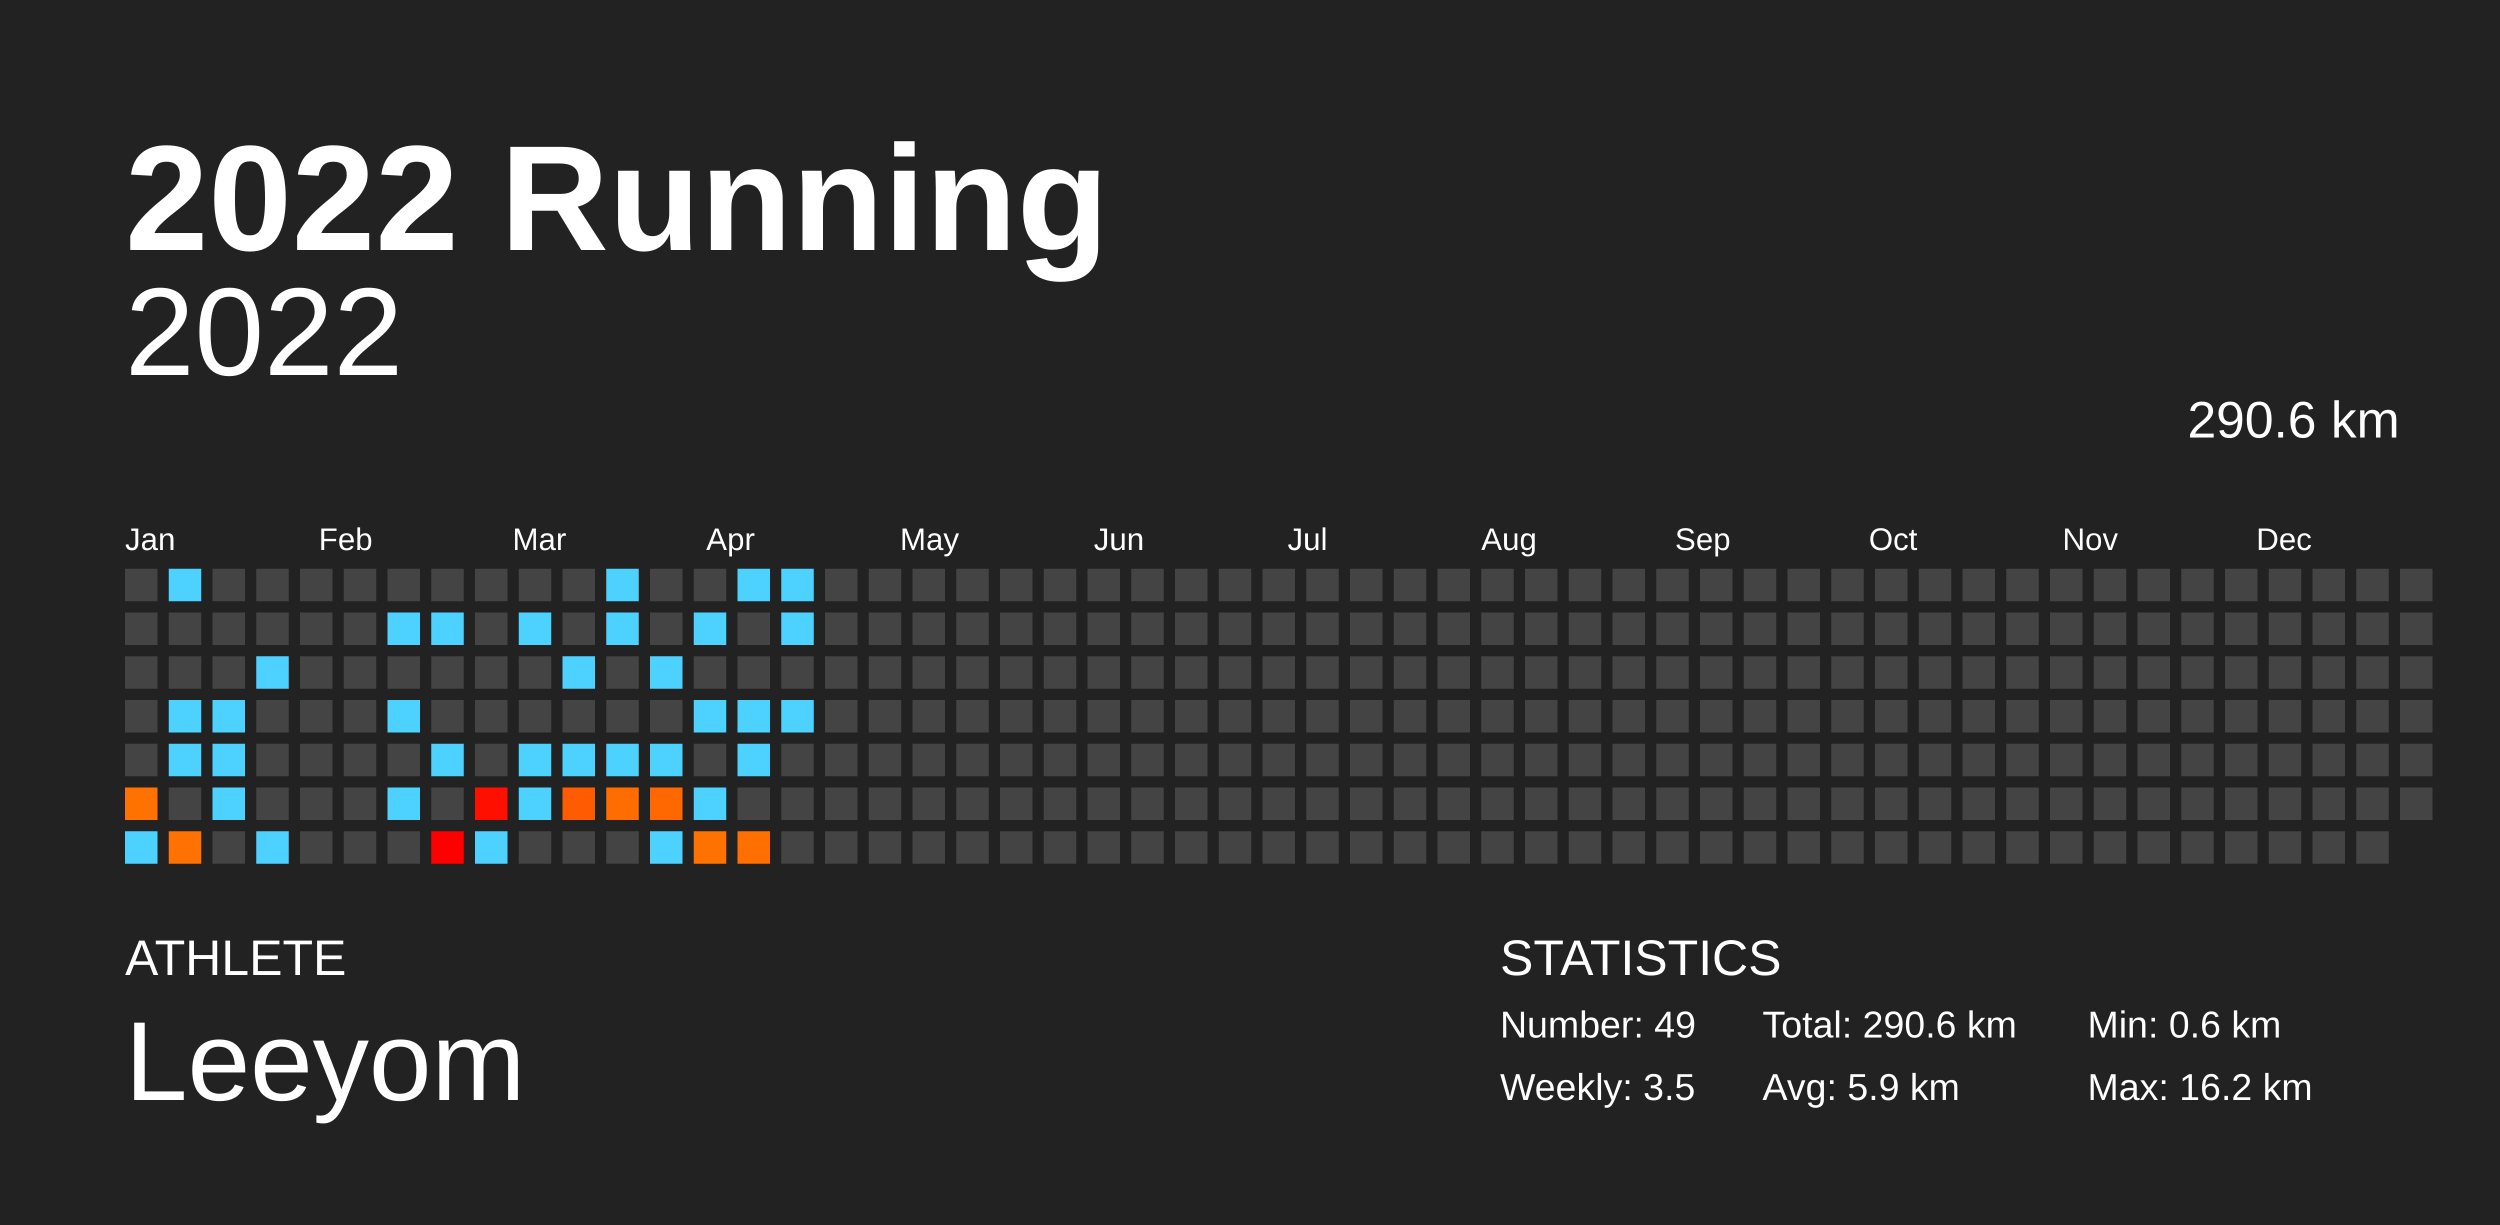
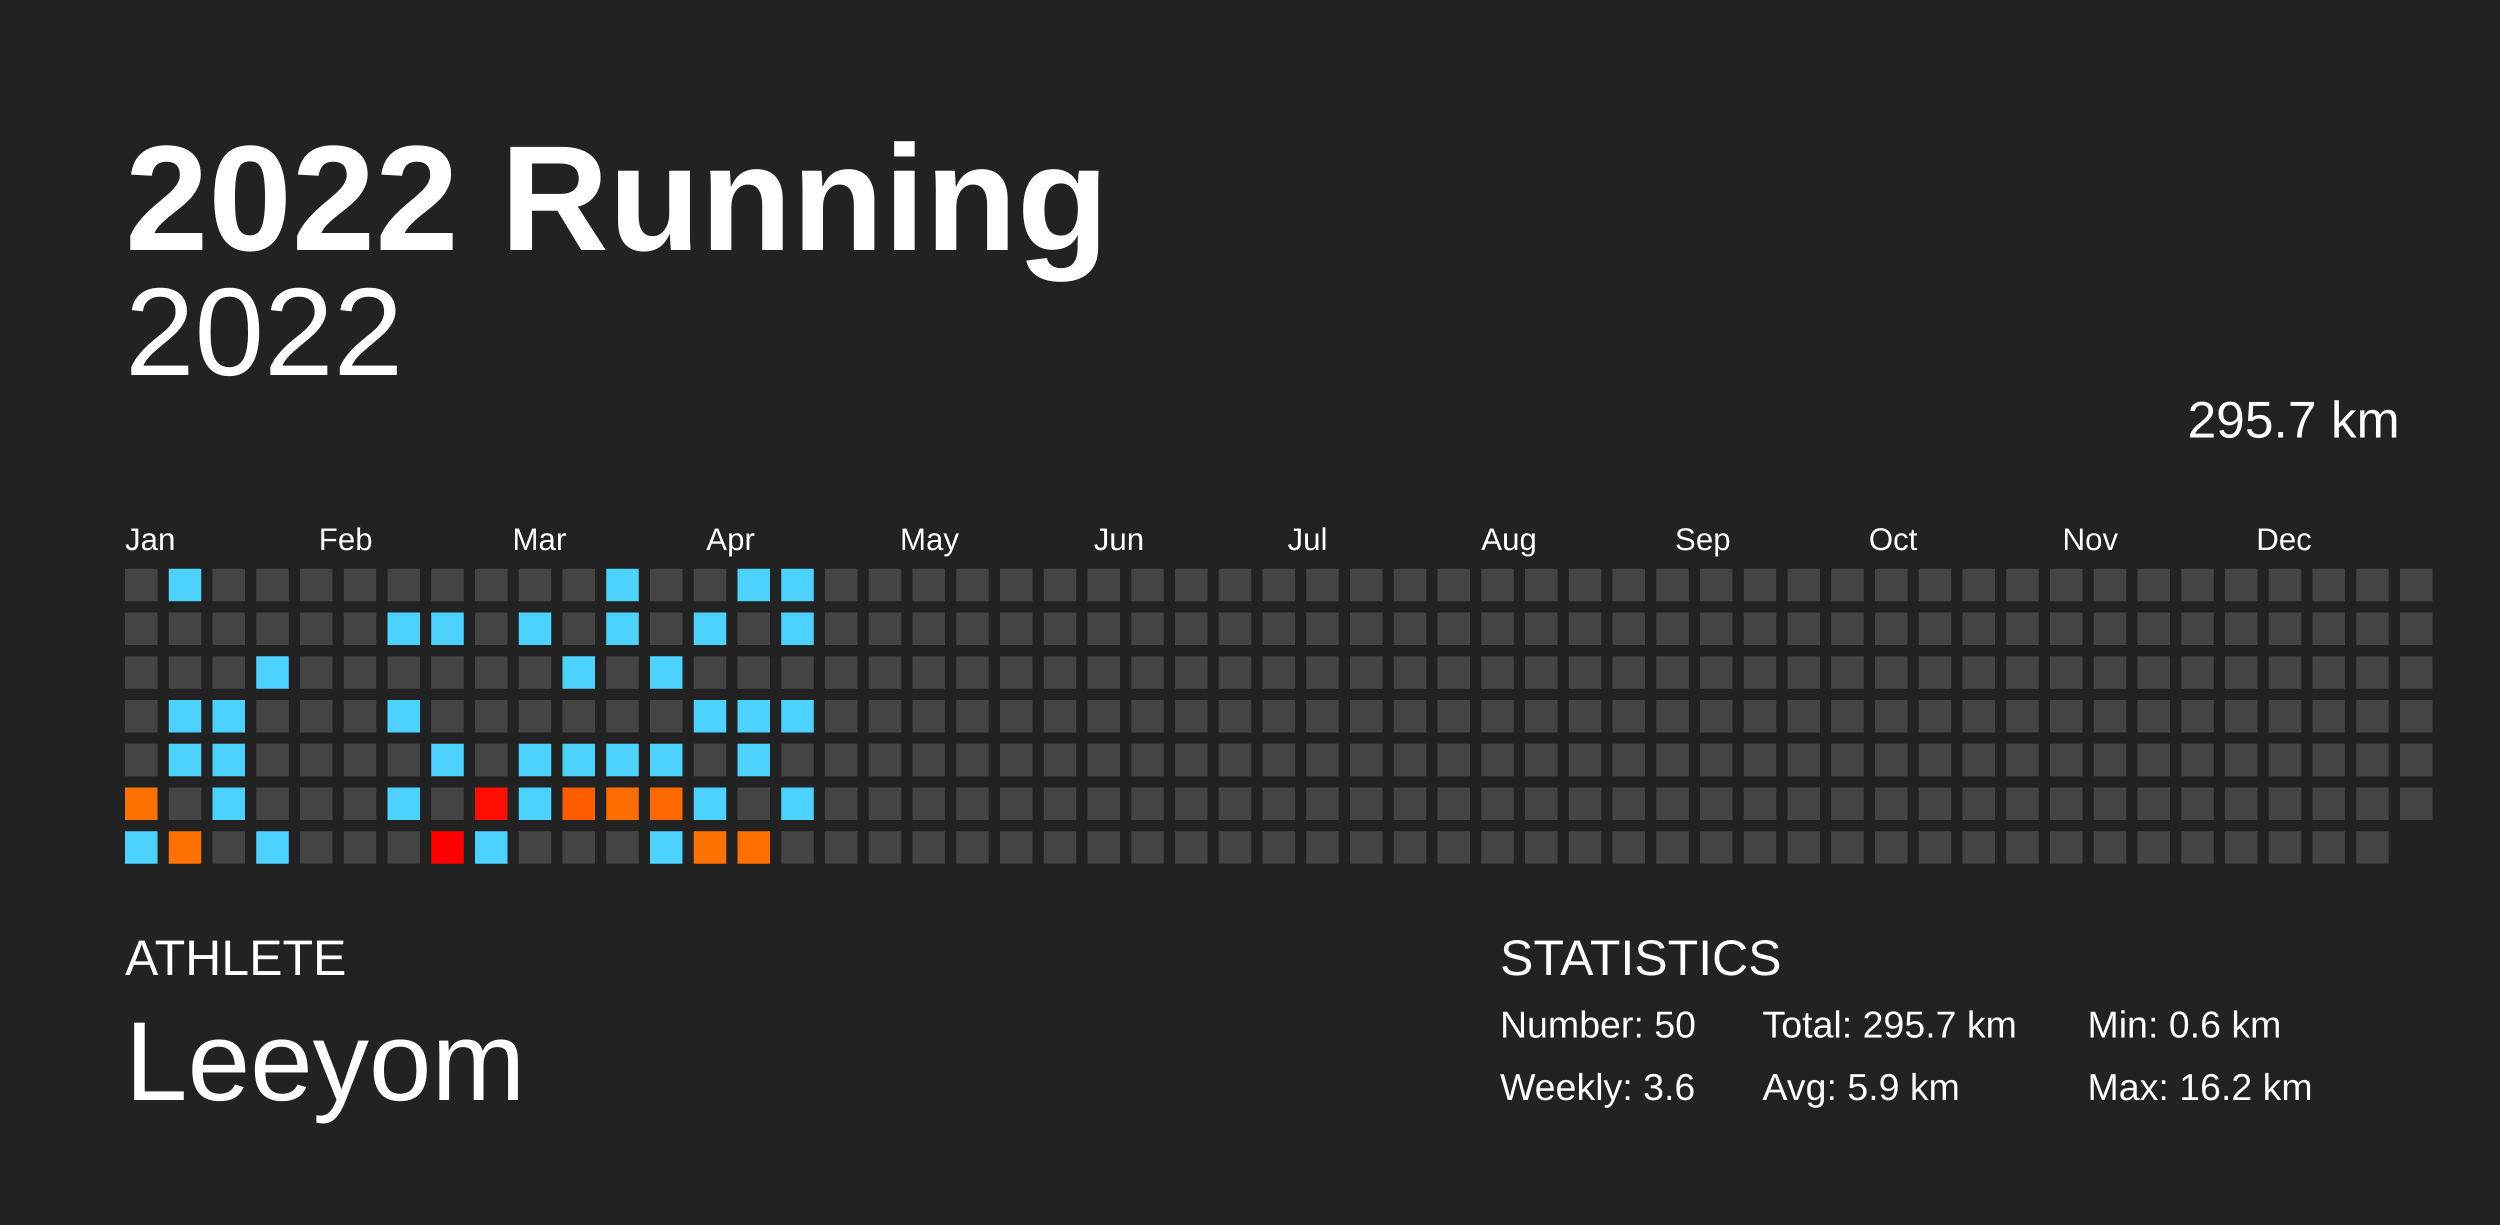
<svg xmlns="http://www.w3.org/2000/svg" baseProfile="full" height="98mm" version="1.1" viewBox="0,0,200,98" width="200mm">
  <defs />
  <rect fill="#222222" height="98" width="200" x="0" y="0" />
  <text fill="#FFFFFF" style="font-size:12px; font-family:Arial; font-weight:bold;" x="10" y="20">2022 Running</text>
  <text fill="#FFFFFF" style="font-size:4px; font-family:Arial" x="10" y="78">ATHLETE</text>
  <text fill="#FFFFFF" style="font-size:9px; font-family:Arial" x="10" y="88">Leeyom</text>
  <text fill="#FFFFFF" style="font-size:4px; font-family:Arial" x="120" y="78">STATISTICS</text>
-   <text fill="#FFFFFF" style="font-size:3px; font-family:Arial" x="120" y="83">Number: 49</text>
-   <text fill="#FFFFFF" style="font-size:3px; font-family:Arial" x="120" y="88">Weekly: 3.5</text>
-   <text fill="#FFFFFF" style="font-size:3px; font-family:Arial" x="141" y="83">Total: 290.6 km</text>
+   <text fill="#FFFFFF" style="font-size:3px; font-family:Arial" x="120" y="83">Number: 50</text>
+   <text fill="#FFFFFF" style="font-size:3px; font-family:Arial" x="120" y="88">Weekly: 3.6</text>
+   <text fill="#FFFFFF" style="font-size:3px; font-family:Arial" x="141" y="83">Total: 295.7 km</text>
  <text fill="#FFFFFF" style="font-size:3px; font-family:Arial" x="141" y="88">Avg: 5.9 km</text>
  <text fill="#FFFFFF" style="font-size:3px; font-family:Arial" x="167" y="83">Min: 0.6 km</text>
  <text fill="#FFFFFF" style="font-size:3px; font-family:Arial" x="167" y="88">Max: 16.2 km</text>
  <text alignment-baseline="hanging" fill="#FFFFFF" style="font-size:10.0px; font-family:Arial;" x="10" y="30">2022</text>
-   <text alignment-baseline="hanging" fill="#FFFFFF" style="font-size:4.125px; font-family:Arial;" x="175" y="35">290.6 km</text>
+   <text alignment-baseline="hanging" fill="#FFFFFF" style="font-size:4.125px; font-family:Arial;" x="175" y="35">295.7 km</text>
  <text fill="#FFFFFF" style="font-size:2.5px; font-family:Arial" x="10.0" y="44">Jan</text>
  <text fill="#FFFFFF" style="font-size:2.5px; font-family:Arial" x="25.5" y="44">Feb</text>
  <text fill="#FFFFFF" style="font-size:2.5px; font-family:Arial" x="41.0" y="44">Mar</text>
  <text fill="#FFFFFF" style="font-size:2.5px; font-family:Arial" x="56.5" y="44">Apr</text>
  <text fill="#FFFFFF" style="font-size:2.5px; font-family:Arial" x="72.0" y="44">May</text>
  <text fill="#FFFFFF" style="font-size:2.5px; font-family:Arial" x="87.5" y="44">Jun</text>
  <text fill="#FFFFFF" style="font-size:2.5px; font-family:Arial" x="103.0" y="44">Jul</text>
  <text fill="#FFFFFF" style="font-size:2.5px; font-family:Arial" x="118.5" y="44">Aug</text>
  <text fill="#FFFFFF" style="font-size:2.5px; font-family:Arial" x="134.0" y="44">Sep</text>
  <text fill="#FFFFFF" style="font-size:2.5px; font-family:Arial" x="149.5" y="44">Oct</text>
  <text fill="#FFFFFF" style="font-size:2.5px; font-family:Arial" x="165.0" y="44">Nov</text>
  <text fill="#FFFFFF" style="font-size:2.5px; font-family:Arial" x="180.5" y="44">Dec</text>
  <rect fill="#444444" height="2.6" width="2.6" x="10.0" y="45.5" />
  <rect fill="#444444" height="2.6" width="2.6" x="10.0" y="49.0" />
  <rect fill="#444444" height="2.6" width="2.6" x="10.0" y="52.5" />
  <rect fill="#444444" height="2.6" width="2.6" x="10.0" y="56.0" />
  <rect fill="#444444" height="2.6" width="2.6" x="10.0" y="59.5" />
  <rect fill="#ff7200" height="2.6" width="2.6" x="10.0" y="63.0" />
  <rect fill="#4dd2ff" height="2.6" width="2.6" x="10.0" y="66.5" />
  <rect fill="#4dd2ff" height="2.6" width="2.6" x="13.5" y="45.5" />
  <rect fill="#444444" height="2.6" width="2.6" x="13.5" y="49.0" />
  <rect fill="#444444" height="2.6" width="2.6" x="13.5" y="52.5" />
  <rect fill="#4dd2ff" height="2.6" width="2.6" x="13.5" y="56.0" />
  <rect fill="#4dd2ff" height="2.6" width="2.6" x="13.5" y="59.5" />
  <rect fill="#444444" height="2.6" width="2.6" x="13.5" y="63.0" />
  <rect fill="#ff7100" height="2.6" width="2.6" x="13.5" y="66.5" />
  <rect fill="#444444" height="2.6" width="2.6" x="17.0" y="45.5" />
  <rect fill="#444444" height="2.6" width="2.6" x="17.0" y="49.0" />
  <rect fill="#444444" height="2.6" width="2.6" x="17.0" y="52.5" />
  <rect fill="#4dd2ff" height="2.6" width="2.6" x="17.0" y="56.0" />
  <rect fill="#4dd2ff" height="2.6" width="2.6" x="17.0" y="59.5" />
  <rect fill="#4dd2ff" height="2.6" width="2.6" x="17.0" y="63.0" />
  <rect fill="#444444" height="2.6" width="2.6" x="17.0" y="66.5" />
  <rect fill="#444444" height="2.6" width="2.6" x="20.5" y="45.5" />
  <rect fill="#444444" height="2.6" width="2.6" x="20.5" y="49.0" />
  <rect fill="#4dd2ff" height="2.6" width="2.6" x="20.5" y="52.5" />
  <rect fill="#444444" height="2.6" width="2.6" x="20.5" y="56.0" />
  <rect fill="#444444" height="2.6" width="2.6" x="20.5" y="59.5" />
  <rect fill="#444444" height="2.6" width="2.6" x="20.5" y="63.0" />
  <rect fill="#4dd2ff" height="2.6" width="2.6" x="20.5" y="66.5" />
  <rect fill="#444444" height="2.6" width="2.6" x="24.0" y="45.5" />
  <rect fill="#444444" height="2.6" width="2.6" x="24.0" y="49.0" />
  <rect fill="#444444" height="2.6" width="2.6" x="24.0" y="52.5" />
  <rect fill="#444444" height="2.6" width="2.6" x="24.0" y="56.0" />
  <rect fill="#444444" height="2.6" width="2.6" x="24.0" y="59.5" />
  <rect fill="#444444" height="2.6" width="2.6" x="24.0" y="63.0" />
  <rect fill="#444444" height="2.6" width="2.6" x="24.0" y="66.5" />
  <rect fill="#444444" height="2.6" width="2.6" x="27.5" y="45.5" />
  <rect fill="#444444" height="2.6" width="2.6" x="27.5" y="49.0" />
  <rect fill="#444444" height="2.6" width="2.6" x="27.5" y="52.5" />
  <rect fill="#444444" height="2.6" width="2.6" x="27.5" y="56.0" />
  <rect fill="#444444" height="2.6" width="2.6" x="27.5" y="59.5" />
  <rect fill="#444444" height="2.6" width="2.6" x="27.5" y="63.0" />
  <rect fill="#444444" height="2.6" width="2.6" x="27.5" y="66.5" />
  <rect fill="#444444" height="2.6" width="2.6" x="31.0" y="45.5" />
  <rect fill="#4dd2ff" height="2.6" width="2.6" x="31.0" y="49.0" />
  <rect fill="#444444" height="2.6" width="2.6" x="31.0" y="52.5" />
  <rect fill="#4dd2ff" height="2.6" width="2.6" x="31.0" y="56.0" />
  <rect fill="#444444" height="2.6" width="2.6" x="31.0" y="59.5" />
  <rect fill="#4dd2ff" height="2.6" width="2.6" x="31.0" y="63.0" />
  <rect fill="#444444" height="2.6" width="2.6" x="31.0" y="66.5" />
  <rect fill="#444444" height="2.6" width="2.6" x="34.5" y="45.5" />
  <rect fill="#4dd2ff" height="2.6" width="2.6" x="34.5" y="49.0" />
  <rect fill="#444444" height="2.6" width="2.6" x="34.5" y="52.5" />
  <rect fill="#444444" height="2.6" width="2.6" x="34.5" y="56.0" />
  <rect fill="#4dd2ff" height="2.6" width="2.6" x="34.5" y="59.5" />
  <rect fill="#444444" height="2.6" width="2.6" x="34.5" y="63.0" />
  <rect fill="#ff0000" height="2.6" width="2.6" x="34.5" y="66.5" />
  <rect fill="#444444" height="2.6" width="2.6" x="38.0" y="45.5" />
  <rect fill="#444444" height="2.6" width="2.6" x="38.0" y="49.0" />
  <rect fill="#444444" height="2.6" width="2.6" x="38.0" y="52.5" />
  <rect fill="#444444" height="2.6" width="2.6" x="38.0" y="56.0" />
  <rect fill="#444444" height="2.6" width="2.6" x="38.0" y="59.5" />
  <rect fill="#ff0f00" height="2.6" width="2.6" x="38.0" y="63.0" />
  <rect fill="#4dd2ff" height="2.6" width="2.6" x="38.0" y="66.5" />
  <rect fill="#444444" height="2.6" width="2.6" x="41.5" y="45.5" />
  <rect fill="#4dd2ff" height="2.6" width="2.6" x="41.5" y="49.0" />
  <rect fill="#444444" height="2.6" width="2.6" x="41.5" y="52.5" />
  <rect fill="#444444" height="2.6" width="2.6" x="41.5" y="56.0" />
  <rect fill="#4dd2ff" height="2.6" width="2.6" x="41.5" y="59.5" />
  <rect fill="#4dd2ff" height="2.6" width="2.6" x="41.5" y="63.0" />
  <rect fill="#444444" height="2.6" width="2.6" x="41.5" y="66.5" />
  <rect fill="#444444" height="2.6" width="2.6" x="45.0" y="45.5" />
  <rect fill="#444444" height="2.6" width="2.6" x="45.0" y="49.0" />
  <rect fill="#4dd2ff" height="2.6" width="2.6" x="45.0" y="52.5" />
  <rect fill="#444444" height="2.6" width="2.6" x="45.0" y="56.0" />
  <rect fill="#4dd2ff" height="2.6" width="2.6" x="45.0" y="59.5" />
  <rect fill="#ff5b00" height="2.6" width="2.6" x="45.0" y="63.0" />
  <rect fill="#444444" height="2.6" width="2.6" x="45.0" y="66.5" />
  <rect fill="#4dd2ff" height="2.6" width="2.6" x="48.5" y="45.5" />
  <rect fill="#4dd2ff" height="2.6" width="2.6" x="48.5" y="49.0" />
  <rect fill="#444444" height="2.6" width="2.6" x="48.5" y="52.5" />
  <rect fill="#444444" height="2.6" width="2.6" x="48.5" y="56.0" />
  <rect fill="#4dd2ff" height="2.6" width="2.6" x="48.5" y="59.5" />
  <rect fill="#ff6d00" height="2.6" width="2.6" x="48.5" y="63.0" />
  <rect fill="#444444" height="2.6" width="2.6" x="48.5" y="66.5" />
  <rect fill="#444444" height="2.6" width="2.6" x="52.0" y="45.5" />
  <rect fill="#444444" height="2.6" width="2.6" x="52.0" y="49.0" />
  <rect fill="#4dd2ff" height="2.6" width="2.6" x="52.0" y="52.5" />
  <rect fill="#444444" height="2.6" width="2.6" x="52.0" y="56.0" />
  <rect fill="#4dd2ff" height="2.6" width="2.6" x="52.0" y="59.5" />
  <rect fill="#ff6800" height="2.6" width="2.6" x="52.0" y="63.0" />
  <rect fill="#4dd2ff" height="2.6" width="2.6" x="52.0" y="66.5" />
  <rect fill="#444444" height="2.6" width="2.6" x="55.5" y="45.5" />
  <rect fill="#4dd2ff" height="2.6" width="2.6" x="55.5" y="49.0" />
  <rect fill="#444444" height="2.6" width="2.6" x="55.5" y="52.5" />
  <rect fill="#4dd2ff" height="2.6" width="2.6" x="55.5" y="56.0" />
  <rect fill="#444444" height="2.6" width="2.6" x="55.5" y="59.5" />
  <rect fill="#4dd2ff" height="2.6" width="2.6" x="55.5" y="63.0" />
  <rect fill="#ff7200" height="2.6" width="2.6" x="55.5" y="66.5" />
  <rect fill="#4dd2ff" height="2.6" width="2.6" x="59.0" y="45.5" />
  <rect fill="#444444" height="2.6" width="2.6" x="59.0" y="49.0" />
  <rect fill="#444444" height="2.6" width="2.6" x="59.0" y="52.5" />
  <rect fill="#4dd2ff" height="2.6" width="2.6" x="59.0" y="56.0" />
  <rect fill="#4dd2ff" height="2.6" width="2.6" x="59.0" y="59.5" />
  <rect fill="#444444" height="2.6" width="2.6" x="59.0" y="63.0" />
  <rect fill="#ff7000" height="2.6" width="2.6" x="59.0" y="66.5" />
  <rect fill="#4dd2ff" height="2.6" width="2.6" x="62.5" y="45.5" />
  <rect fill="#4dd2ff" height="2.6" width="2.6" x="62.5" y="49.0" />
  <rect fill="#444444" height="2.6" width="2.6" x="62.5" y="52.5" />
  <rect fill="#4dd2ff" height="2.6" width="2.6" x="62.5" y="56.0" />
  <rect fill="#444444" height="2.6" width="2.6" x="62.5" y="59.5" />
-   <rect fill="#444444" height="2.6" width="2.6" x="62.5" y="63.0" />
+   <rect fill="#4dd2ff" height="2.6" width="2.6" x="62.5" y="63.0" />
  <rect fill="#444444" height="2.6" width="2.6" x="62.5" y="66.5" />
  <rect fill="#444444" height="2.6" width="2.6" x="66.0" y="45.5" />
  <rect fill="#444444" height="2.6" width="2.6" x="66.0" y="49.0" />
  <rect fill="#444444" height="2.6" width="2.6" x="66.0" y="52.5" />
  <rect fill="#444444" height="2.6" width="2.6" x="66.0" y="56.0" />
  <rect fill="#444444" height="2.6" width="2.6" x="66.0" y="59.5" />
  <rect fill="#444444" height="2.6" width="2.6" x="66.0" y="63.0" />
  <rect fill="#444444" height="2.6" width="2.6" x="66.0" y="66.5" />
  <rect fill="#444444" height="2.6" width="2.6" x="69.5" y="45.5" />
  <rect fill="#444444" height="2.6" width="2.6" x="69.5" y="49.0" />
  <rect fill="#444444" height="2.6" width="2.6" x="69.5" y="52.5" />
  <rect fill="#444444" height="2.6" width="2.6" x="69.5" y="56.0" />
  <rect fill="#444444" height="2.6" width="2.6" x="69.5" y="59.5" />
  <rect fill="#444444" height="2.6" width="2.6" x="69.5" y="63.0" />
  <rect fill="#444444" height="2.6" width="2.6" x="69.5" y="66.5" />
  <rect fill="#444444" height="2.6" width="2.6" x="73.0" y="45.5" />
  <rect fill="#444444" height="2.6" width="2.6" x="73.0" y="49.0" />
  <rect fill="#444444" height="2.6" width="2.6" x="73.0" y="52.5" />
  <rect fill="#444444" height="2.6" width="2.6" x="73.0" y="56.0" />
  <rect fill="#444444" height="2.6" width="2.6" x="73.0" y="59.5" />
  <rect fill="#444444" height="2.6" width="2.6" x="73.0" y="63.0" />
  <rect fill="#444444" height="2.6" width="2.6" x="73.0" y="66.5" />
  <rect fill="#444444" height="2.6" width="2.6" x="76.5" y="45.5" />
  <rect fill="#444444" height="2.6" width="2.6" x="76.5" y="49.0" />
  <rect fill="#444444" height="2.6" width="2.6" x="76.5" y="52.5" />
  <rect fill="#444444" height="2.6" width="2.6" x="76.5" y="56.0" />
  <rect fill="#444444" height="2.6" width="2.6" x="76.5" y="59.5" />
  <rect fill="#444444" height="2.6" width="2.6" x="76.5" y="63.0" />
  <rect fill="#444444" height="2.6" width="2.6" x="76.5" y="66.5" />
  <rect fill="#444444" height="2.6" width="2.6" x="80.0" y="45.5" />
  <rect fill="#444444" height="2.6" width="2.6" x="80.0" y="49.0" />
  <rect fill="#444444" height="2.6" width="2.6" x="80.0" y="52.5" />
  <rect fill="#444444" height="2.6" width="2.6" x="80.0" y="56.0" />
  <rect fill="#444444" height="2.6" width="2.6" x="80.0" y="59.5" />
  <rect fill="#444444" height="2.6" width="2.6" x="80.0" y="63.0" />
  <rect fill="#444444" height="2.6" width="2.6" x="80.0" y="66.5" />
  <rect fill="#444444" height="2.6" width="2.6" x="83.5" y="45.5" />
  <rect fill="#444444" height="2.6" width="2.6" x="83.5" y="49.0" />
  <rect fill="#444444" height="2.6" width="2.6" x="83.5" y="52.5" />
  <rect fill="#444444" height="2.6" width="2.6" x="83.5" y="56.0" />
  <rect fill="#444444" height="2.6" width="2.6" x="83.5" y="59.5" />
  <rect fill="#444444" height="2.6" width="2.6" x="83.5" y="63.0" />
  <rect fill="#444444" height="2.6" width="2.6" x="83.5" y="66.5" />
  <rect fill="#444444" height="2.6" width="2.6" x="87.0" y="45.5" />
  <rect fill="#444444" height="2.6" width="2.6" x="87.0" y="49.0" />
  <rect fill="#444444" height="2.6" width="2.6" x="87.0" y="52.5" />
  <rect fill="#444444" height="2.6" width="2.6" x="87.0" y="56.0" />
  <rect fill="#444444" height="2.6" width="2.6" x="87.0" y="59.5" />
  <rect fill="#444444" height="2.6" width="2.6" x="87.0" y="63.0" />
  <rect fill="#444444" height="2.6" width="2.6" x="87.0" y="66.5" />
  <rect fill="#444444" height="2.6" width="2.6" x="90.5" y="45.5" />
  <rect fill="#444444" height="2.6" width="2.6" x="90.5" y="49.0" />
  <rect fill="#444444" height="2.6" width="2.6" x="90.5" y="52.5" />
  <rect fill="#444444" height="2.6" width="2.6" x="90.5" y="56.0" />
  <rect fill="#444444" height="2.6" width="2.6" x="90.5" y="59.5" />
  <rect fill="#444444" height="2.6" width="2.6" x="90.5" y="63.0" />
  <rect fill="#444444" height="2.6" width="2.6" x="90.5" y="66.5" />
  <rect fill="#444444" height="2.6" width="2.6" x="94.0" y="45.5" />
  <rect fill="#444444" height="2.6" width="2.6" x="94.0" y="49.0" />
  <rect fill="#444444" height="2.6" width="2.6" x="94.0" y="52.5" />
  <rect fill="#444444" height="2.6" width="2.6" x="94.0" y="56.0" />
  <rect fill="#444444" height="2.6" width="2.6" x="94.0" y="59.5" />
  <rect fill="#444444" height="2.6" width="2.6" x="94.0" y="63.0" />
  <rect fill="#444444" height="2.6" width="2.6" x="94.0" y="66.5" />
  <rect fill="#444444" height="2.6" width="2.6" x="97.5" y="45.5" />
  <rect fill="#444444" height="2.6" width="2.6" x="97.5" y="49.0" />
  <rect fill="#444444" height="2.6" width="2.6" x="97.5" y="52.5" />
  <rect fill="#444444" height="2.6" width="2.6" x="97.5" y="56.0" />
  <rect fill="#444444" height="2.6" width="2.6" x="97.5" y="59.5" />
  <rect fill="#444444" height="2.6" width="2.6" x="97.5" y="63.0" />
  <rect fill="#444444" height="2.6" width="2.6" x="97.5" y="66.5" />
  <rect fill="#444444" height="2.6" width="2.6" x="101.0" y="45.5" />
  <rect fill="#444444" height="2.6" width="2.6" x="101.0" y="49.0" />
  <rect fill="#444444" height="2.6" width="2.6" x="101.0" y="52.5" />
  <rect fill="#444444" height="2.6" width="2.6" x="101.0" y="56.0" />
  <rect fill="#444444" height="2.6" width="2.6" x="101.0" y="59.5" />
  <rect fill="#444444" height="2.6" width="2.6" x="101.0" y="63.0" />
  <rect fill="#444444" height="2.6" width="2.6" x="101.0" y="66.5" />
  <rect fill="#444444" height="2.6" width="2.6" x="104.5" y="45.5" />
  <rect fill="#444444" height="2.6" width="2.6" x="104.5" y="49.0" />
  <rect fill="#444444" height="2.6" width="2.6" x="104.5" y="52.5" />
  <rect fill="#444444" height="2.6" width="2.6" x="104.5" y="56.0" />
  <rect fill="#444444" height="2.6" width="2.6" x="104.5" y="59.5" />
  <rect fill="#444444" height="2.6" width="2.6" x="104.5" y="63.0" />
  <rect fill="#444444" height="2.6" width="2.6" x="104.5" y="66.5" />
  <rect fill="#444444" height="2.6" width="2.6" x="108.0" y="45.5" />
  <rect fill="#444444" height="2.6" width="2.6" x="108.0" y="49.0" />
  <rect fill="#444444" height="2.6" width="2.6" x="108.0" y="52.5" />
  <rect fill="#444444" height="2.6" width="2.6" x="108.0" y="56.0" />
  <rect fill="#444444" height="2.6" width="2.6" x="108.0" y="59.5" />
  <rect fill="#444444" height="2.6" width="2.6" x="108.0" y="63.0" />
  <rect fill="#444444" height="2.6" width="2.6" x="108.0" y="66.5" />
  <rect fill="#444444" height="2.6" width="2.6" x="111.5" y="45.5" />
  <rect fill="#444444" height="2.6" width="2.6" x="111.5" y="49.0" />
  <rect fill="#444444" height="2.6" width="2.6" x="111.5" y="52.5" />
  <rect fill="#444444" height="2.6" width="2.6" x="111.5" y="56.0" />
  <rect fill="#444444" height="2.6" width="2.6" x="111.5" y="59.5" />
  <rect fill="#444444" height="2.6" width="2.6" x="111.5" y="63.0" />
  <rect fill="#444444" height="2.6" width="2.6" x="111.5" y="66.5" />
  <rect fill="#444444" height="2.6" width="2.6" x="115.0" y="45.5" />
  <rect fill="#444444" height="2.6" width="2.6" x="115.0" y="49.0" />
  <rect fill="#444444" height="2.6" width="2.6" x="115.0" y="52.5" />
  <rect fill="#444444" height="2.6" width="2.6" x="115.0" y="56.0" />
  <rect fill="#444444" height="2.6" width="2.6" x="115.0" y="59.5" />
  <rect fill="#444444" height="2.6" width="2.6" x="115.0" y="63.0" />
  <rect fill="#444444" height="2.6" width="2.6" x="115.0" y="66.5" />
  <rect fill="#444444" height="2.6" width="2.6" x="118.5" y="45.5" />
  <rect fill="#444444" height="2.6" width="2.6" x="118.5" y="49.0" />
  <rect fill="#444444" height="2.6" width="2.6" x="118.5" y="52.5" />
  <rect fill="#444444" height="2.6" width="2.6" x="118.5" y="56.0" />
  <rect fill="#444444" height="2.6" width="2.6" x="118.5" y="59.5" />
  <rect fill="#444444" height="2.6" width="2.6" x="118.5" y="63.0" />
  <rect fill="#444444" height="2.6" width="2.6" x="118.5" y="66.5" />
  <rect fill="#444444" height="2.6" width="2.6" x="122.0" y="45.5" />
  <rect fill="#444444" height="2.6" width="2.6" x="122.0" y="49.0" />
  <rect fill="#444444" height="2.6" width="2.6" x="122.0" y="52.5" />
  <rect fill="#444444" height="2.6" width="2.6" x="122.0" y="56.0" />
  <rect fill="#444444" height="2.6" width="2.6" x="122.0" y="59.5" />
  <rect fill="#444444" height="2.6" width="2.6" x="122.0" y="63.0" />
  <rect fill="#444444" height="2.6" width="2.6" x="122.0" y="66.5" />
  <rect fill="#444444" height="2.6" width="2.6" x="125.5" y="45.5" />
  <rect fill="#444444" height="2.6" width="2.6" x="125.5" y="49.0" />
  <rect fill="#444444" height="2.6" width="2.6" x="125.5" y="52.5" />
  <rect fill="#444444" height="2.6" width="2.6" x="125.5" y="56.0" />
  <rect fill="#444444" height="2.6" width="2.6" x="125.5" y="59.5" />
  <rect fill="#444444" height="2.6" width="2.6" x="125.5" y="63.0" />
  <rect fill="#444444" height="2.6" width="2.6" x="125.5" y="66.5" />
  <rect fill="#444444" height="2.6" width="2.6" x="129.0" y="45.5" />
  <rect fill="#444444" height="2.6" width="2.6" x="129.0" y="49.0" />
  <rect fill="#444444" height="2.6" width="2.6" x="129.0" y="52.5" />
  <rect fill="#444444" height="2.6" width="2.6" x="129.0" y="56.0" />
  <rect fill="#444444" height="2.6" width="2.6" x="129.0" y="59.5" />
  <rect fill="#444444" height="2.6" width="2.6" x="129.0" y="63.0" />
  <rect fill="#444444" height="2.6" width="2.6" x="129.0" y="66.5" />
  <rect fill="#444444" height="2.6" width="2.6" x="132.5" y="45.5" />
  <rect fill="#444444" height="2.6" width="2.6" x="132.5" y="49.0" />
  <rect fill="#444444" height="2.6" width="2.6" x="132.5" y="52.5" />
  <rect fill="#444444" height="2.6" width="2.6" x="132.5" y="56.0" />
  <rect fill="#444444" height="2.6" width="2.6" x="132.5" y="59.5" />
  <rect fill="#444444" height="2.6" width="2.6" x="132.5" y="63.0" />
  <rect fill="#444444" height="2.6" width="2.6" x="132.5" y="66.5" />
  <rect fill="#444444" height="2.6" width="2.6" x="136.0" y="45.5" />
  <rect fill="#444444" height="2.6" width="2.6" x="136.0" y="49.0" />
  <rect fill="#444444" height="2.6" width="2.6" x="136.0" y="52.5" />
  <rect fill="#444444" height="2.6" width="2.6" x="136.0" y="56.0" />
  <rect fill="#444444" height="2.6" width="2.6" x="136.0" y="59.5" />
  <rect fill="#444444" height="2.6" width="2.6" x="136.0" y="63.0" />
  <rect fill="#444444" height="2.6" width="2.6" x="136.0" y="66.5" />
  <rect fill="#444444" height="2.6" width="2.6" x="139.5" y="45.5" />
  <rect fill="#444444" height="2.6" width="2.6" x="139.5" y="49.0" />
  <rect fill="#444444" height="2.6" width="2.6" x="139.5" y="52.5" />
  <rect fill="#444444" height="2.6" width="2.6" x="139.5" y="56.0" />
  <rect fill="#444444" height="2.6" width="2.6" x="139.5" y="59.5" />
  <rect fill="#444444" height="2.6" width="2.6" x="139.5" y="63.0" />
  <rect fill="#444444" height="2.6" width="2.6" x="139.5" y="66.5" />
  <rect fill="#444444" height="2.6" width="2.6" x="143.0" y="45.5" />
  <rect fill="#444444" height="2.6" width="2.6" x="143.0" y="49.0" />
  <rect fill="#444444" height="2.6" width="2.6" x="143.0" y="52.5" />
  <rect fill="#444444" height="2.6" width="2.6" x="143.0" y="56.0" />
  <rect fill="#444444" height="2.6" width="2.6" x="143.0" y="59.5" />
  <rect fill="#444444" height="2.6" width="2.6" x="143.0" y="63.0" />
  <rect fill="#444444" height="2.6" width="2.6" x="143.0" y="66.5" />
  <rect fill="#444444" height="2.6" width="2.6" x="146.5" y="45.5" />
  <rect fill="#444444" height="2.6" width="2.6" x="146.5" y="49.0" />
  <rect fill="#444444" height="2.6" width="2.6" x="146.5" y="52.5" />
  <rect fill="#444444" height="2.6" width="2.6" x="146.5" y="56.0" />
  <rect fill="#444444" height="2.6" width="2.6" x="146.5" y="59.5" />
  <rect fill="#444444" height="2.6" width="2.6" x="146.5" y="63.0" />
  <rect fill="#444444" height="2.6" width="2.6" x="146.5" y="66.5" />
  <rect fill="#444444" height="2.6" width="2.6" x="150.0" y="45.5" />
  <rect fill="#444444" height="2.6" width="2.6" x="150.0" y="49.0" />
  <rect fill="#444444" height="2.6" width="2.6" x="150.0" y="52.5" />
  <rect fill="#444444" height="2.6" width="2.6" x="150.0" y="56.0" />
  <rect fill="#444444" height="2.6" width="2.6" x="150.0" y="59.5" />
  <rect fill="#444444" height="2.6" width="2.6" x="150.0" y="63.0" />
  <rect fill="#444444" height="2.6" width="2.6" x="150.0" y="66.5" />
  <rect fill="#444444" height="2.6" width="2.6" x="153.5" y="45.5" />
  <rect fill="#444444" height="2.6" width="2.6" x="153.5" y="49.0" />
  <rect fill="#444444" height="2.6" width="2.6" x="153.5" y="52.5" />
  <rect fill="#444444" height="2.6" width="2.6" x="153.5" y="56.0" />
  <rect fill="#444444" height="2.6" width="2.6" x="153.5" y="59.5" />
  <rect fill="#444444" height="2.6" width="2.6" x="153.5" y="63.0" />
  <rect fill="#444444" height="2.6" width="2.6" x="153.5" y="66.5" />
  <rect fill="#444444" height="2.6" width="2.6" x="157.0" y="45.5" />
  <rect fill="#444444" height="2.6" width="2.6" x="157.0" y="49.0" />
  <rect fill="#444444" height="2.6" width="2.6" x="157.0" y="52.5" />
  <rect fill="#444444" height="2.6" width="2.6" x="157.0" y="56.0" />
  <rect fill="#444444" height="2.6" width="2.6" x="157.0" y="59.5" />
  <rect fill="#444444" height="2.6" width="2.6" x="157.0" y="63.0" />
  <rect fill="#444444" height="2.6" width="2.6" x="157.0" y="66.5" />
  <rect fill="#444444" height="2.6" width="2.6" x="160.5" y="45.5" />
  <rect fill="#444444" height="2.6" width="2.6" x="160.5" y="49.0" />
  <rect fill="#444444" height="2.6" width="2.6" x="160.5" y="52.5" />
  <rect fill="#444444" height="2.6" width="2.6" x="160.5" y="56.0" />
  <rect fill="#444444" height="2.6" width="2.6" x="160.5" y="59.5" />
  <rect fill="#444444" height="2.6" width="2.6" x="160.5" y="63.0" />
  <rect fill="#444444" height="2.6" width="2.6" x="160.5" y="66.5" />
  <rect fill="#444444" height="2.6" width="2.6" x="164.0" y="45.5" />
  <rect fill="#444444" height="2.6" width="2.6" x="164.0" y="49.0" />
  <rect fill="#444444" height="2.6" width="2.6" x="164.0" y="52.5" />
  <rect fill="#444444" height="2.6" width="2.6" x="164.0" y="56.0" />
  <rect fill="#444444" height="2.6" width="2.6" x="164.0" y="59.5" />
  <rect fill="#444444" height="2.6" width="2.6" x="164.0" y="63.0" />
  <rect fill="#444444" height="2.6" width="2.6" x="164.0" y="66.5" />
  <rect fill="#444444" height="2.6" width="2.6" x="167.5" y="45.5" />
  <rect fill="#444444" height="2.6" width="2.6" x="167.5" y="49.0" />
  <rect fill="#444444" height="2.6" width="2.6" x="167.5" y="52.5" />
  <rect fill="#444444" height="2.6" width="2.6" x="167.5" y="56.0" />
  <rect fill="#444444" height="2.6" width="2.6" x="167.5" y="59.5" />
  <rect fill="#444444" height="2.6" width="2.6" x="167.5" y="63.0" />
  <rect fill="#444444" height="2.6" width="2.6" x="167.5" y="66.5" />
  <rect fill="#444444" height="2.6" width="2.6" x="171.0" y="45.5" />
  <rect fill="#444444" height="2.6" width="2.6" x="171.0" y="49.0" />
  <rect fill="#444444" height="2.6" width="2.6" x="171.0" y="52.5" />
  <rect fill="#444444" height="2.6" width="2.6" x="171.0" y="56.0" />
  <rect fill="#444444" height="2.6" width="2.6" x="171.0" y="59.5" />
  <rect fill="#444444" height="2.6" width="2.6" x="171.0" y="63.0" />
  <rect fill="#444444" height="2.6" width="2.6" x="171.0" y="66.5" />
  <rect fill="#444444" height="2.6" width="2.6" x="174.5" y="45.5" />
  <rect fill="#444444" height="2.6" width="2.6" x="174.5" y="49.0" />
  <rect fill="#444444" height="2.6" width="2.6" x="174.5" y="52.5" />
  <rect fill="#444444" height="2.6" width="2.6" x="174.5" y="56.0" />
  <rect fill="#444444" height="2.6" width="2.6" x="174.5" y="59.5" />
  <rect fill="#444444" height="2.6" width="2.6" x="174.5" y="63.0" />
  <rect fill="#444444" height="2.6" width="2.6" x="174.5" y="66.5" />
  <rect fill="#444444" height="2.6" width="2.6" x="178.0" y="45.5" />
  <rect fill="#444444" height="2.6" width="2.6" x="178.0" y="49.0" />
  <rect fill="#444444" height="2.6" width="2.6" x="178.0" y="52.5" />
  <rect fill="#444444" height="2.6" width="2.6" x="178.0" y="56.0" />
  <rect fill="#444444" height="2.6" width="2.6" x="178.0" y="59.5" />
  <rect fill="#444444" height="2.6" width="2.6" x="178.0" y="63.0" />
  <rect fill="#444444" height="2.6" width="2.6" x="178.0" y="66.5" />
  <rect fill="#444444" height="2.6" width="2.6" x="181.5" y="45.5" />
  <rect fill="#444444" height="2.6" width="2.6" x="181.5" y="49.0" />
  <rect fill="#444444" height="2.6" width="2.6" x="181.5" y="52.5" />
  <rect fill="#444444" height="2.6" width="2.6" x="181.5" y="56.0" />
  <rect fill="#444444" height="2.6" width="2.6" x="181.5" y="59.5" />
  <rect fill="#444444" height="2.6" width="2.6" x="181.5" y="63.0" />
  <rect fill="#444444" height="2.6" width="2.6" x="181.5" y="66.5" />
  <rect fill="#444444" height="2.6" width="2.6" x="185.0" y="45.5" />
  <rect fill="#444444" height="2.6" width="2.6" x="185.0" y="49.0" />
  <rect fill="#444444" height="2.6" width="2.6" x="185.0" y="52.5" />
  <rect fill="#444444" height="2.6" width="2.6" x="185.0" y="56.0" />
  <rect fill="#444444" height="2.6" width="2.6" x="185.0" y="59.5" />
  <rect fill="#444444" height="2.6" width="2.6" x="185.0" y="63.0" />
  <rect fill="#444444" height="2.6" width="2.6" x="185.0" y="66.5" />
  <rect fill="#444444" height="2.6" width="2.6" x="188.5" y="45.5" />
  <rect fill="#444444" height="2.6" width="2.6" x="188.5" y="49.0" />
  <rect fill="#444444" height="2.6" width="2.6" x="188.5" y="52.5" />
  <rect fill="#444444" height="2.6" width="2.6" x="188.5" y="56.0" />
  <rect fill="#444444" height="2.6" width="2.6" x="188.5" y="59.5" />
  <rect fill="#444444" height="2.6" width="2.6" x="188.5" y="63.0" />
  <rect fill="#444444" height="2.6" width="2.6" x="188.5" y="66.5" />
  <rect fill="#444444" height="2.6" width="2.6" x="192.0" y="45.5" />
  <rect fill="#444444" height="2.6" width="2.6" x="192.0" y="49.0" />
  <rect fill="#444444" height="2.6" width="2.6" x="192.0" y="52.5" />
  <rect fill="#444444" height="2.6" width="2.6" x="192.0" y="56.0" />
  <rect fill="#444444" height="2.6" width="2.6" x="192.0" y="59.5" />
  <rect fill="#444444" height="2.6" width="2.6" x="192.0" y="63.0" />
</svg>
